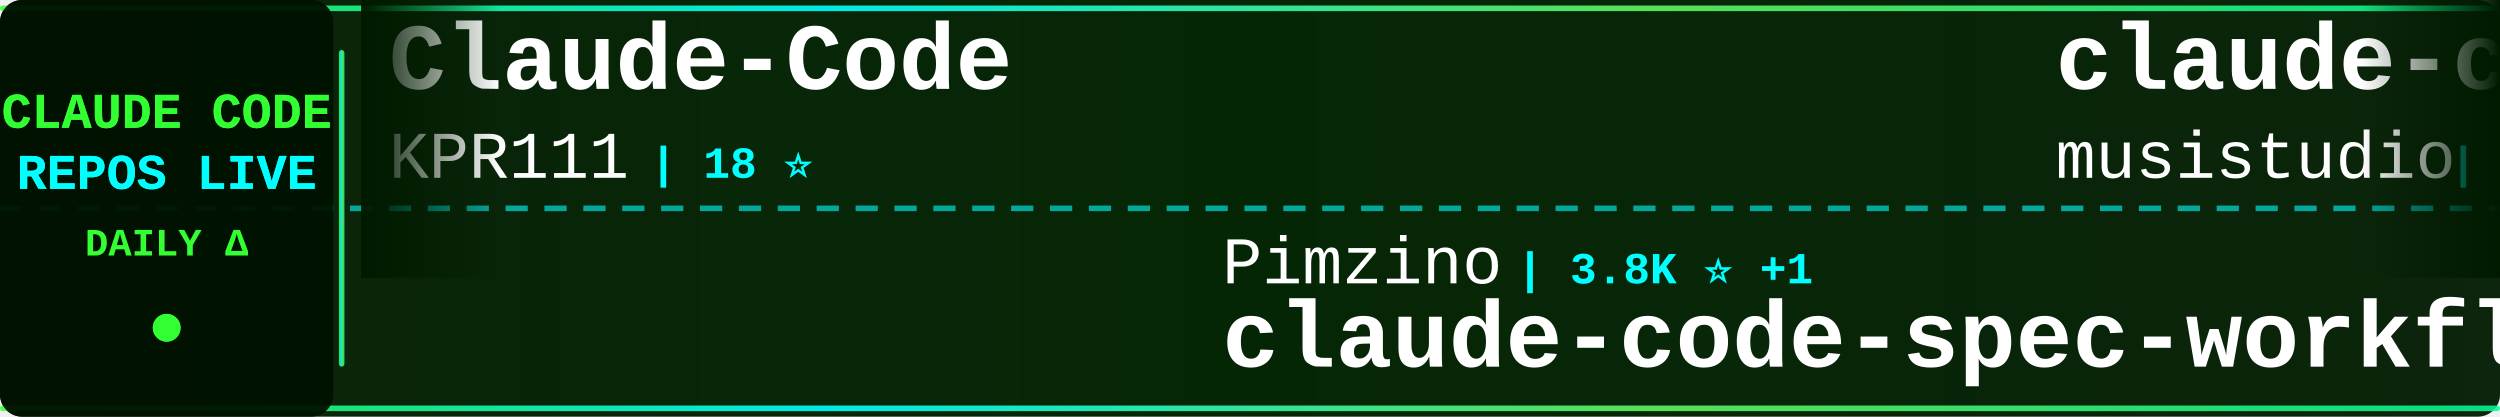
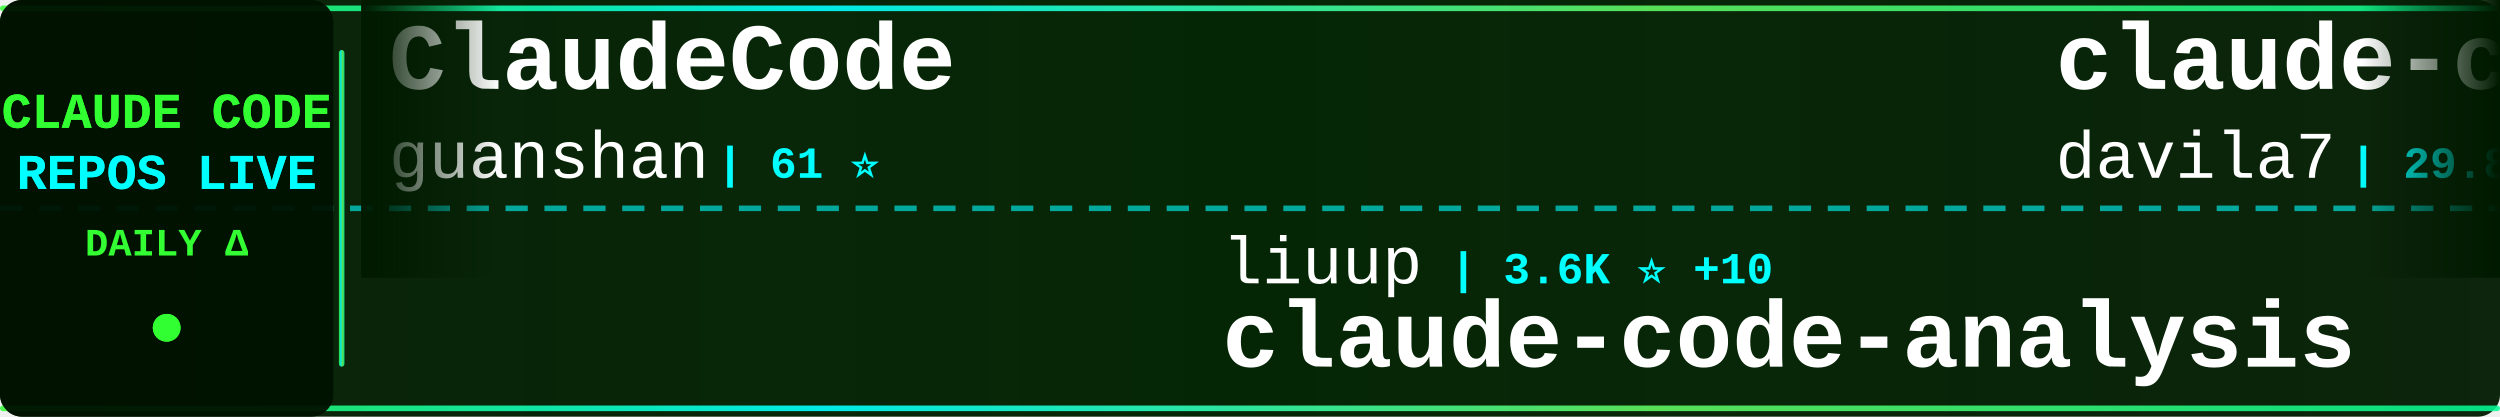
<svg xmlns="http://www.w3.org/2000/svg" width="900" height="150">
  <defs>
    <linearGradient id="tickerBg" x1="0%" y1="0%" x2="100%" y2="0%">
      <stop offset="0%" style="stop-color:#001a00;stop-opacity:0.95" />
      <stop offset="50%" style="stop-color:#002200;stop-opacity:0.98" />
      <stop offset="100%" style="stop-color:#001a00;stop-opacity:0.95" />
    </linearGradient>
    <linearGradient id="borderGrad" x1="0%" y1="0%" x2="100%" y2="0%">
      <stop offset="0%" style="stop-color:#33ff33;stop-opacity:0.85">
        <animate attributeName="stop-opacity" values="0.85;1;0.85" dur="2s" repeatCount="indefinite" />
      </stop>
      <stop offset="33%" style="stop-color:#00ffff;stop-opacity:0.9">
        <animate attributeName="stop-opacity" values="0.9;1;0.9" dur="2.2s" repeatCount="indefinite" />
      </stop>
      <stop offset="66%" style="stop-color:#66ff66;stop-opacity:0.85">
        <animate attributeName="stop-opacity" values="0.85;1;0.85" dur="1.8s" repeatCount="indefinite" />
      </stop>
      <stop offset="100%" style="stop-color:#00ff99;stop-opacity:0.85">
        <animate attributeName="stop-opacity" values="0.85;1;0.85" dur="2s" repeatCount="indefinite" />
      </stop>
    </linearGradient>
    <filter id="textGlow">
      <feGaussianBlur stdDeviation="0.1" result="coloredBlur" />
      <feMerge>
        <feMergeNode in="coloredBlur" />
        <feMergeNode in="SourceGraphic" />
      </feMerge>
    </filter>
    <filter id="metricGlow">
      <feGaussianBlur stdDeviation="0.2" result="coloredBlur" />
      <feMerge>
        <feMergeNode in="coloredBlur" />
        <feMergeNode in="SourceGraphic" />
      </feMerge>
    </filter>
    <linearGradient id="leftFade" x1="0%" y1="0%" x2="100%" y2="0%">
      <stop offset="0%" style="stop-color:#001a00;stop-opacity:1" />
      <stop offset="100%" style="stop-color:#001a00;stop-opacity:0" />
    </linearGradient>
    <linearGradient id="rightFade" x1="0%" y1="0%" x2="100%" y2="0%">
      <stop offset="0%" style="stop-color:#001a00;stop-opacity:0" />
      <stop offset="100%" style="stop-color:#001a00;stop-opacity:1" />
    </linearGradient>
  </defs>
  <rect width="900" height="150" fill="url(#tickerBg)" rx="8" />
  <rect x="0" y="2" width="900" height="2" fill="url(#borderGrad)" rx="1" />
  <rect x="0" y="146" width="900" height="2" fill="url(#borderGrad)" rx="1" />
  <line x1="0" y1="75" x2="900" y2="75" stroke="#00ffff" stroke-width="2" stroke-dasharray="8 6" opacity="0.6" />
  <rect x="0" y="0" width="120" height="150" fill="#001100" opacity="0.95" rx="8" />
  <text x="60" y="46" font-family="'Courier New', monospace" font-size="18" font-weight="bold" fill="#33ff33" text-anchor="middle" filter="url(#textGlow)">
    CLAUDE CODE
  </text>
  <text x="60" y="68" font-family="'Courier New', monospace" font-size="18" font-weight="bold" fill="#00ffff" text-anchor="middle" filter="url(#textGlow)">
    REPOS LIVE
  </text>
  <text x="60" y="92" font-family="'Courier New', monospace" font-size="14" font-weight="bold" fill="#33ff33" text-anchor="middle">
    DAILY Δ
  </text>
  <circle cx="60" cy="118" r="5" fill="#33ff33" filter="url(#metricGlow)">
    <animate attributeName="r" values="4;6;4" dur="1.5s" repeatCount="indefinite" />
    <animate attributeName="opacity" values="0.6;1;0.6" dur="1.5s" repeatCount="indefinite" />
  </circle>
  <rect x="122" y="18" width="2" height="114" fill="url(#borderGrad)" rx="1" />
  <clipPath id="tickerClip">
    <rect x="130" y="0" width="770" height="150" />
  </clipPath>
  <g clip-path="url(#tickerClip)">
    <g id="tickerItems">
      <animateTransform attributeName="transform" attributeType="XML" type="translate" from="0 0" to="-3000 0" dur="54s" repeatCount="indefinite" />
      <g transform="translate(0, 0)">
-         <text x="140" y="32" font-family="'Courier New', monospace" font-size="34" font-weight="bold" fill="#ffffff">Claude-Code</text>
-         <text x="140" y="64" font-family="'Courier New', monospace" font-size="24" font-weight="normal" fill="#ffffff" opacity="1.0">KPR111</text>
-         <text x="234" y="64" font-family="'Courier New', monospace" font-size="16" font-weight="bold" fill="#00ffff"> | 18 ⭐</text>
-       </g>
-       <g transform="translate(300, 0)">
-         <text x="140" y="102" font-family="'Courier New', monospace" font-size="24" font-weight="normal" fill="#ffffff" opacity="1.0">Pimzino</text>
-         <text x="246" y="102" font-family="'Courier New', monospace" font-size="16" font-weight="bold" fill="#00ffff"> | 3.8K ⭐ +1</text>
-         <text x="140" y="132" font-family="'Courier New', monospace" font-size="34" font-weight="bold" fill="#ffffff">claude-code-spec-workflo...</text>
-       </g>
-       <g transform="translate(600, 0)">
-         <text x="140" y="32" font-family="'Courier New', monospace" font-size="34" font-weight="bold" fill="#ffffff">claude-code-router</text>
-         <text x="140" y="64" font-family="'Courier New', monospace" font-size="24" font-weight="normal" fill="#ffffff" opacity="1.0">musistudio</text>
-         <text x="282" y="64" font-family="'Courier New', monospace" font-size="16" font-weight="bold" fill="#00ffff"> | 35.9K ⭐ +32</text>
-       </g>
-       <g transform="translate(900, 0)">
-         <text x="140" y="102" font-family="'Courier New', monospace" font-size="24" font-weight="normal" fill="#ffffff" opacity="1.0">frankbria</text>
-         <text x="270" y="102" font-family="'Courier New', monospace" font-size="16" font-weight="bold" fill="#00ffff"> | 9.6K ⭐ +6</text>
-         <text x="140" y="132" font-family="'Courier New', monospace" font-size="34" font-weight="bold" fill="#ffffff">ralph-claude-code</text>
-       </g>
-       <g transform="translate(1200, 0)">
-         <text x="140" y="32" font-family="'Courier New', monospace" font-size="34" font-weight="bold" fill="#ffffff">claude-code-from-scratch</text>
-         <text x="140" y="64" font-family="'Courier New', monospace" font-size="24" font-weight="normal" fill="#ffffff" opacity="1.0">Windy3f3f3f3f</text>
-         <text x="318" y="64" font-family="'Courier New', monospace" font-size="16" font-weight="bold" fill="#00ffff"> | 2.4K ⭐ +6</text>
-       </g>
-       <g transform="translate(1500, 0)">
-         <text x="140" y="102" font-family="'Courier New', monospace" font-size="24" font-weight="normal" fill="#ffffff" opacity="1.0">xu-xiang</text>
-         <text x="258" y="102" font-family="'Courier New', monospace" font-size="16" font-weight="bold" fill="#00ffff"> | 1.7K ⭐ +15</text>
-         <text x="140" y="132" font-family="'Courier New', monospace" font-size="34" font-weight="bold" fill="#ffffff">everything-claude-code-z...</text>
-       </g>
-       <g transform="translate(1800, 0)">
-         <text x="140" y="32" font-family="'Courier New', monospace" font-size="34" font-weight="bold" fill="#ffffff">claude-code-hooks-master...</text>
-         <text x="140" y="64" font-family="'Courier New', monospace" font-size="24" font-weight="normal" fill="#ffffff" opacity="1.0">disler</text>
-         <text x="234" y="64" font-family="'Courier New', monospace" font-size="16" font-weight="bold" fill="#00ffff"> | 3.8K ⭐ +1</text>
-       </g>
-       <g transform="translate(2100, 0)">
-         <text x="140" y="102" font-family="'Courier New', monospace" font-size="24" font-weight="normal" fill="#ffffff" opacity="1.0">luyao618</text>
-         <text x="258" y="102" font-family="'Courier New', monospace" font-size="16" font-weight="bold" fill="#00ffff"> | 1.6K ⭐ +4</text>
-         <text x="140" y="132" font-family="'Courier New', monospace" font-size="34" font-weight="bold" fill="#ffffff">Claude-Code-Source-Study</text>
-       </g>
-       <g transform="translate(2400, 0)">
        <text x="140" y="32" font-family="'Courier New', monospace" font-size="34" font-weight="bold" fill="#ffffff">ClaudeCode</text>
        <text x="140" y="64" font-family="'Courier New', monospace" font-size="24" font-weight="normal" fill="#ffffff" opacity="1.0">guanshan</text>
        <text x="258" y="64" font-family="'Courier New', monospace" font-size="16" font-weight="bold" fill="#00ffff"> | 61 ⭐</text>
      </g>
+       <g transform="translate(300, 0)">
+         <text x="140" y="102" font-family="'Courier New', monospace" font-size="24" font-weight="normal" fill="#ffffff" opacity="1.0">liuup</text>
+         <text x="222" y="102" font-family="'Courier New', monospace" font-size="16" font-weight="bold" fill="#00ffff"> | 3.6K ⭐ +10</text>
+         <text x="140" y="132" font-family="'Courier New', monospace" font-size="34" font-weight="bold" fill="#ffffff">claude-code-analysis</text>
+       </g>
+       <g transform="translate(600, 0)">
+         <text x="140" y="32" font-family="'Courier New', monospace" font-size="34" font-weight="bold" fill="#ffffff">claude-code-templates</text>
+         <text x="140" y="64" font-family="'Courier New', monospace" font-size="24" font-weight="normal" fill="#ffffff" opacity="1.0">davila7</text>
+         <text x="246" y="64" font-family="'Courier New', monospace" font-size="16" font-weight="bold" fill="#00ffff"> | 29.8K ⭐ +44</text>
+       </g>
+       <g transform="translate(900, 0)">
+         <text x="140" y="102" font-family="'Courier New', monospace" font-size="24" font-weight="normal" fill="#ffffff" opacity="1.0">hangsman</text>
+         <text x="258" y="102" font-family="'Courier New', monospace" font-size="16" font-weight="bold" fill="#00ffff"> | 788 ⭐</text>
+         <text x="140" y="132" font-family="'Courier New', monospace" font-size="34" font-weight="bold" fill="#ffffff">claude-code-source</text>
+       </g>
+       <g transform="translate(1200, 0)">
+         <text x="140" y="32" font-family="'Courier New', monospace" font-size="34" font-weight="bold" fill="#ffffff">Dive-into-Claude-Code</text>
+         <text x="140" y="64" font-family="'Courier New', monospace" font-size="24" font-weight="normal" fill="#ffffff" opacity="1.0">VILA-Lab</text>
+         <text x="258" y="64" font-family="'Courier New', monospace" font-size="16" font-weight="bold" fill="#00ffff"> | 2.0K ⭐ +6</text>
+       </g>
+       <g transform="translate(1500, 0)">
+         <text x="140" y="102" font-family="'Courier New', monospace" font-size="24" font-weight="normal" fill="#ffffff" opacity="1.0">diet103</text>
+         <text x="246" y="102" font-family="'Courier New', monospace" font-size="16" font-weight="bold" fill="#00ffff"> | 10.0K ⭐ +62</text>
+         <text x="140" y="132" font-family="'Courier New', monospace" font-size="34" font-weight="bold" fill="#ffffff">claude-code-infrastructu...</text>
+       </g>
+       <g transform="translate(1800, 0)">
+         <text x="140" y="32" font-family="'Courier New', monospace" font-size="34" font-weight="bold" fill="#ffffff">how-claude-code-works</text>
+         <text x="140" y="64" font-family="'Courier New', monospace" font-size="24" font-weight="normal" fill="#ffffff" opacity="1.0">Windy3f3f3f3f</text>
+         <text x="318" y="64" font-family="'Courier New', monospace" font-size="16" font-weight="bold" fill="#00ffff"> | 3.2K ⭐ +12</text>
+       </g>
+       <g transform="translate(2100, 0)">
+         <text x="140" y="102" font-family="'Courier New', monospace" font-size="24" font-weight="normal" fill="#ffffff" opacity="1.0">andrew-kramer-inno</text>
+         <text x="378" y="102" font-family="'Courier New', monospace" font-size="16" font-weight="bold" fill="#00ffff"> | 595 ⭐</text>
+         <text x="140" y="132" font-family="'Courier New', monospace" font-size="34" font-weight="bold" fill="#ffffff">claude-code-source-build</text>
+       </g>
+       <g transform="translate(2400, 0)">
+         <text x="140" y="32" font-family="'Courier New', monospace" font-size="34" font-weight="bold" fill="#ffffff">claude-code-plugins-plus...</text>
+         <text x="140" y="64" font-family="'Courier New', monospace" font-size="24" font-weight="normal" fill="#ffffff" opacity="1.0">jeremylongshore</text>
+         <text x="342" y="64" font-family="'Courier New', monospace" font-size="16" font-weight="bold" fill="#00ffff"> | 2.5K ⭐ +3</text>
+       </g>
      <g transform="translate(2700, 0)">
-         <text x="140" y="102" font-family="'Courier New', monospace" font-size="24" font-weight="normal" fill="#ffffff" opacity="1.0">shareAI-lab</text>
-         <text x="294" y="102" font-family="'Courier New', monospace" font-size="16" font-weight="bold" fill="#00ffff"> | 71.5K ⭐ +117</text>
-         <text x="140" y="132" font-family="'Courier New', monospace" font-size="34" font-weight="bold" fill="#ffffff">learn-claude-code</text>
+         <text x="140" y="102" font-family="'Courier New', monospace" font-size="24" font-weight="normal" fill="#ffffff" opacity="1.0">ghuntley</text>
+         <text x="258" y="102" font-family="'Courier New', monospace" font-size="16" font-weight="bold" fill="#00ffff"> | 986 ⭐</text>
+         <text x="140" y="132" font-family="'Courier New', monospace" font-size="34" font-weight="bold" fill="#ffffff">claude-code-source-code-...</text>
      </g>
      <g transform="translate(3000, 0)">
-         <text x="140" y="32" font-family="'Courier New', monospace" font-size="34" font-weight="bold" fill="#ffffff">Claude-Code</text>
-         <text x="140" y="64" font-family="'Courier New', monospace" font-size="24" font-weight="normal" fill="#ffffff" opacity="1.0">KPR111</text>
-         <text x="234" y="64" font-family="'Courier New', monospace" font-size="16" font-weight="bold" fill="#00ffff"> | 18 ⭐</text>
+         <text x="140" y="32" font-family="'Courier New', monospace" font-size="34" font-weight="bold" fill="#ffffff">ClaudeCode</text>
+         <text x="140" y="64" font-family="'Courier New', monospace" font-size="24" font-weight="normal" fill="#ffffff" opacity="1.0">guanshan</text>
+         <text x="258" y="64" font-family="'Courier New', monospace" font-size="16" font-weight="bold" fill="#00ffff"> | 61 ⭐</text>
      </g>
      <g transform="translate(3300, 0)">
-         <text x="140" y="102" font-family="'Courier New', monospace" font-size="24" font-weight="normal" fill="#ffffff" opacity="1.0">Pimzino</text>
-         <text x="246" y="102" font-family="'Courier New', monospace" font-size="16" font-weight="bold" fill="#00ffff"> | 3.8K ⭐ +1</text>
-         <text x="140" y="132" font-family="'Courier New', monospace" font-size="34" font-weight="bold" fill="#ffffff">claude-code-spec-workflo...</text>
+         <text x="140" y="102" font-family="'Courier New', monospace" font-size="24" font-weight="normal" fill="#ffffff" opacity="1.0">liuup</text>
+         <text x="222" y="102" font-family="'Courier New', monospace" font-size="16" font-weight="bold" fill="#00ffff"> | 3.6K ⭐ +10</text>
+         <text x="140" y="132" font-family="'Courier New', monospace" font-size="34" font-weight="bold" fill="#ffffff">claude-code-analysis</text>
      </g>
      <g transform="translate(3600, 0)">
-         <text x="140" y="32" font-family="'Courier New', monospace" font-size="34" font-weight="bold" fill="#ffffff">claude-code-router</text>
-         <text x="140" y="64" font-family="'Courier New', monospace" font-size="24" font-weight="normal" fill="#ffffff" opacity="1.0">musistudio</text>
-         <text x="282" y="64" font-family="'Courier New', monospace" font-size="16" font-weight="bold" fill="#00ffff"> | 35.9K ⭐ +32</text>
+         <text x="140" y="32" font-family="'Courier New', monospace" font-size="34" font-weight="bold" fill="#ffffff">claude-code-templates</text>
+         <text x="140" y="64" font-family="'Courier New', monospace" font-size="24" font-weight="normal" fill="#ffffff" opacity="1.0">davila7</text>
+         <text x="246" y="64" font-family="'Courier New', monospace" font-size="16" font-weight="bold" fill="#00ffff"> | 29.8K ⭐ +44</text>
      </g>
      <g transform="translate(3900, 0)">
-         <text x="140" y="102" font-family="'Courier New', monospace" font-size="24" font-weight="normal" fill="#ffffff" opacity="1.0">frankbria</text>
-         <text x="270" y="102" font-family="'Courier New', monospace" font-size="16" font-weight="bold" fill="#00ffff"> | 9.6K ⭐ +6</text>
-         <text x="140" y="132" font-family="'Courier New', monospace" font-size="34" font-weight="bold" fill="#ffffff">ralph-claude-code</text>
+         <text x="140" y="102" font-family="'Courier New', monospace" font-size="24" font-weight="normal" fill="#ffffff" opacity="1.0">hangsman</text>
+         <text x="258" y="102" font-family="'Courier New', monospace" font-size="16" font-weight="bold" fill="#00ffff"> | 788 ⭐</text>
+         <text x="140" y="132" font-family="'Courier New', monospace" font-size="34" font-weight="bold" fill="#ffffff">claude-code-source</text>
      </g>
    </g>
  </g>
  <rect x="130" y="0" width="50" height="100" fill="url(#leftFade)" />
  <rect x="850" y="0" width="50" height="100" fill="url(#rightFade)" />
</svg>
